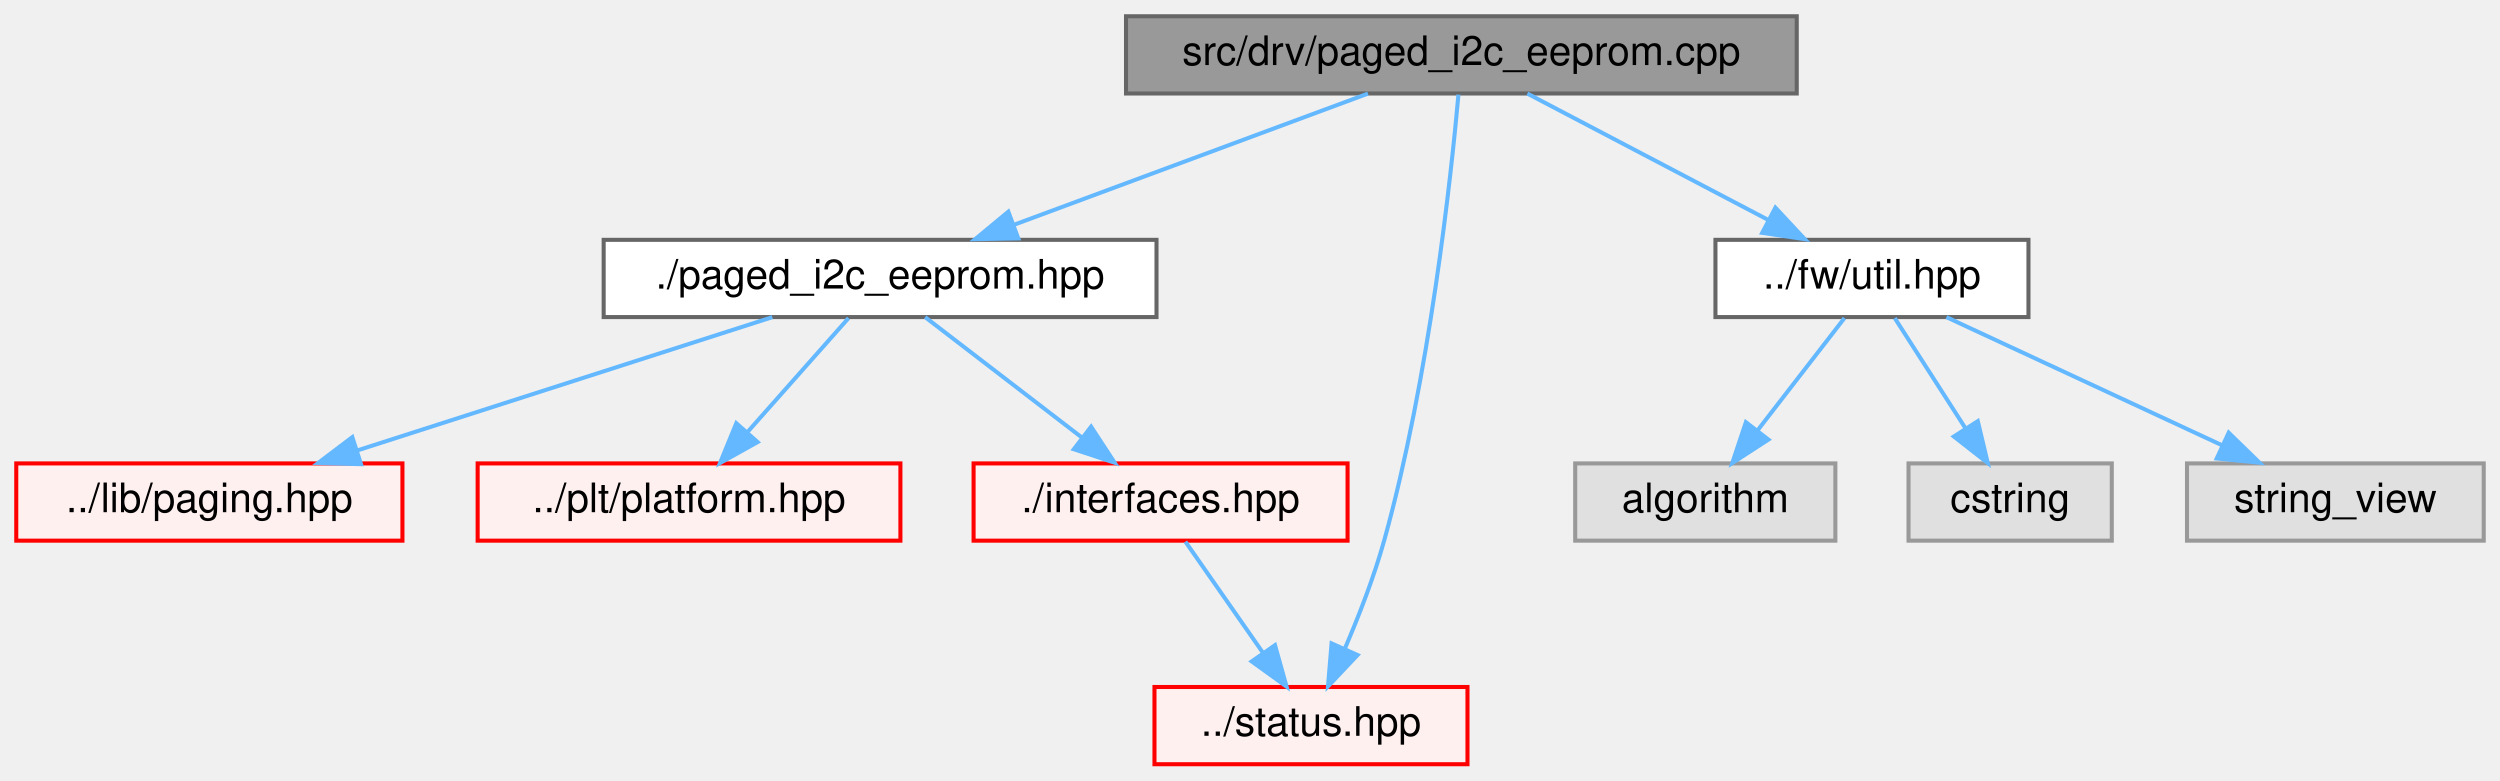
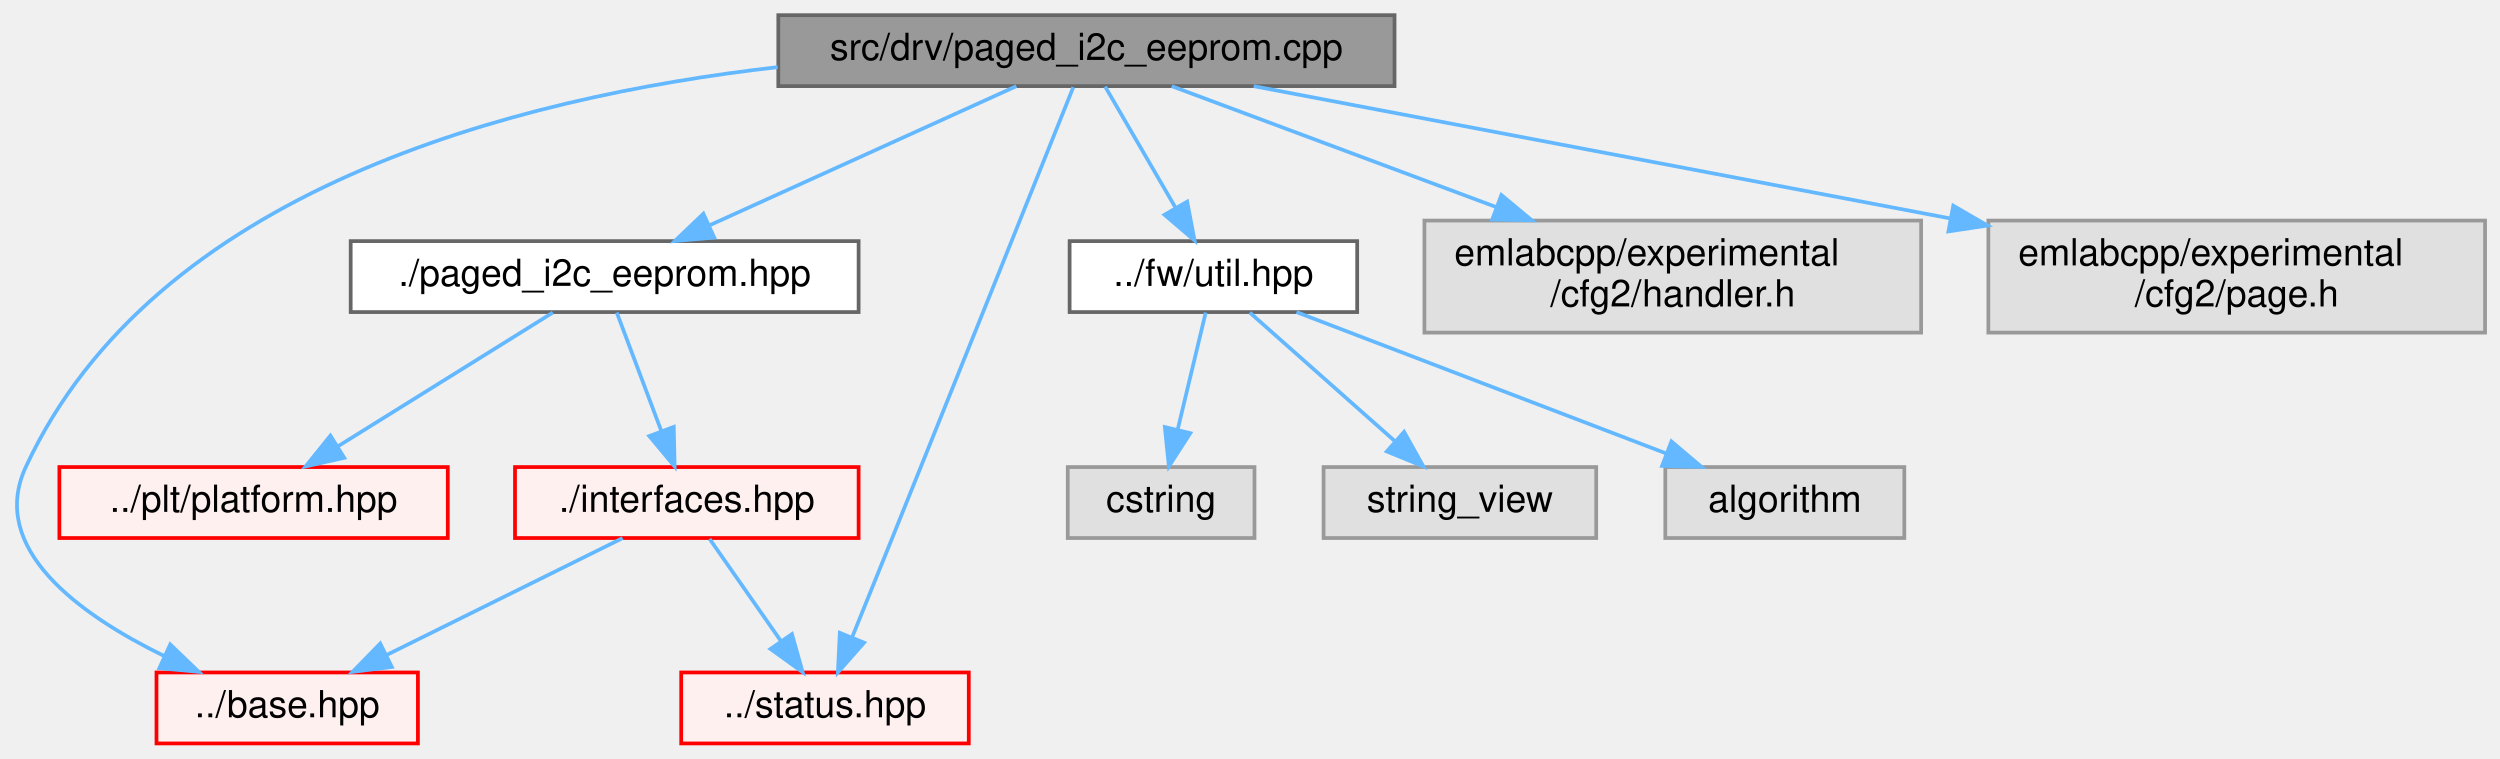
- <svg xmlns="http://www.w3.org/2000/svg" xmlns:xlink="http://www.w3.org/1999/xlink" width="615pt" height="192pt" viewBox="0.00 0.00 615.00 192.00">
-   <g id="graph0" class="graph" transform="scale(1 1) rotate(0) translate(4 188)">
+ <svg xmlns="http://www.w3.org/2000/svg" xmlns:xlink="http://www.w3.org/1999/xlink" width="669pt" height="203pt" viewBox="0.00 0.00 669.40 203.00">
+   <g id="graph0" class="graph" transform="scale(1 1) rotate(0) translate(4 199)">
    <g id="Node000001" class="node">
      <g id="a_Node000001">
        <a xlink:title=" ">
-           <polygon fill="#999999" stroke="#666666" points="438,-184 273,-184 273,-165 438,-165 438,-184" />
-           <text text-anchor="middle" x="355.5" y="-172" font-family="Helvetica,sans-Serif" font-size="10.00">src/drv/paged_i2c_eeprom.cpp</text>
+           <polygon fill="#999999" stroke="#666666" points="369.4,-195 204.4,-195 204.4,-176 369.4,-176 369.4,-195" />
+           <text text-anchor="middle" x="286.9" y="-183" font-family="Helvetica,sans-Serif" font-size="10.00">src/drv/paged_i2c_eeprom.cpp</text>
        </a>
      </g>
    </g>
    <g id="Node000002" class="node">
      <g id="a_Node000002">
        <a xlink:href="paged__i2c__eeprom_8hpp.html" target="_top" xlink:title=" ">
-           <polygon fill="white" stroke="#666666" points="280.5,-129 144.5,-129 144.5,-110 280.5,-110 280.5,-129" />
-           <text text-anchor="middle" x="212.5" y="-117" font-family="Helvetica,sans-Serif" font-size="10.00">./paged_i2c_eeprom.hpp</text>
+           <polygon fill="white" stroke="#666666" points="225.9,-134.5 89.9,-134.5 89.9,-115.5 225.9,-115.5 225.9,-134.5" />
+           <text text-anchor="middle" x="157.9" y="-122.5" font-family="Helvetica,sans-Serif" font-size="10.00">./paged_i2c_eeprom.hpp</text>
        </a>
      </g>
    </g>
    <g id="edge1_Node000001_Node000002" class="edge">
      <g id="a_edge1_Node000001_Node000002">
        <a xlink:title=" ">
-           <path fill="none" stroke="#63b8ff" d="M332.52,-164.98C309,-156.27 272.21,-142.63 245.56,-132.75" />
-           <polygon fill="#63b8ff" stroke="#63b8ff" points="246.49,-129.36 235.89,-129.17 244.05,-135.93 246.49,-129.36" />
-         </a>
-       </g>
-     </g>
-     <g id="Node000022" class="node">
-       <g id="a_Node000022">
+           <path fill="none" stroke="#63b8ff" d="M268.14,-175.99C246.55,-166.2 210.87,-150.02 185.97,-138.73" />
+           <polygon fill="#63b8ff" stroke="#63b8ff" points="187.24,-135.46 176.68,-134.52 184.34,-141.83 187.24,-135.46" />
+         </a>
+       </g>
+     </g>
+     <g id="Node000007" class="node">
+       <g id="a_Node000007">
+         <a xlink:href="base_8hpp.html" target="_top" xlink:title=" ">
+           <polygon fill="#fff0f0" stroke="red" points="107.9,-19 37.9,-19 37.9,0 107.9,0 107.9,-19" />
+           <text text-anchor="middle" x="72.9" y="-7" font-family="Helvetica,sans-Serif" font-size="10.00">../base.hpp</text>
+         </a>
+       </g>
+     </g>
+     <g id="edge6_Node000001_Node000007" class="edge">
+       <g id="a_edge6_Node000001_Node000007">
+         <a xlink:title=" ">
+           <path fill="none" stroke="#63b8ff" d="M204.24,-181.09C133.3,-172.97 37.24,-148.03 2.9,-74 -7.23,-52.15 17.27,-34.48 40.01,-23.38" />
+           <polygon fill="#63b8ff" stroke="#63b8ff" points="41.58,-26.51 49.22,-19.17 38.67,-20.15 41.58,-26.51" />
+         </a>
+       </g>
+     </g>
+     <g id="Node000020" class="node">
+       <g id="a_Node000020">
        <a xlink:href="status_8hpp.html" target="_top" xlink:title=" ">
-           <polygon fill="#fff0f0" stroke="red" points="357,-19 280,-19 280,0 357,0 357,-19" />
-           <text text-anchor="middle" x="318.5" y="-7" font-family="Helvetica,sans-Serif" font-size="10.00">../status.hpp</text>
-         </a>
-       </g>
-     </g>
-     <g id="edge10_Node000001_Node000022" class="edge">
-       <g id="a_edge10_Node000001_Node000022">
-         <a xlink:title=" ">
-           <path fill="none" stroke="#63b8ff" d="M354.78,-164.73C352.99,-144.89 347.68,-95.14 336.5,-55 334.01,-46.07 330.29,-36.5 326.87,-28.53" />
-           <polygon fill="#63b8ff" stroke="#63b8ff" points="329.96,-26.86 322.69,-19.16 323.57,-29.72 329.96,-26.86" />
+           <polygon fill="#fff0f0" stroke="red" points="255.4,-19 178.4,-19 178.4,0 255.4,0 255.4,-19" />
+           <text text-anchor="middle" x="216.9" y="-7" font-family="Helvetica,sans-Serif" font-size="10.00">../status.hpp</text>
+         </a>
+       </g>
+     </g>
+     <g id="edge11_Node000001_Node000020" class="edge">
+       <g id="a_edge11_Node000001_Node000020">
+         <a xlink:title=" ">
+           <path fill="none" stroke="#63b8ff" d="M283.38,-175.7C275,-154.78 253.2,-100.39 234.9,-55 231.39,-46.29 227.49,-36.63 224.21,-28.54" />
+           <polygon fill="#63b8ff" stroke="#63b8ff" points="227.36,-26.98 220.36,-19.03 220.87,-29.61 227.36,-26.98" />
+         </a>
+       </g>
+     </g>
+     <g id="Node000024" class="node">
+       <g id="a_Node000024">
+         <a xlink:href="fw_2util_8hpp.html" target="_top" xlink:title=" ">
+           <polygon fill="white" stroke="#666666" points="359.4,-134.5 282.4,-134.5 282.4,-115.5 359.4,-115.5 359.4,-134.5" />
+           <text text-anchor="middle" x="320.9" y="-122.5" font-family="Helvetica,sans-Serif" font-size="10.00">../fw/util.hpp</text>
+         </a>
+       </g>
+     </g>
+     <g id="edge7_Node000001_Node000024" class="edge">
+       <g id="a_edge7_Node000001_Node000024">
+         <a xlink:title=" ">
+           <path fill="none" stroke="#63b8ff" d="M291.92,-175.87C296.84,-167.4 304.49,-154.24 310.69,-143.57" />
+           <polygon fill="#63b8ff" stroke="#63b8ff" points="313.87,-145.07 315.86,-134.67 307.81,-141.55 313.87,-145.07" />
+         </a>
+       </g>
+     </g>
+     <g id="Node000028" class="node">
+       <g id="a_Node000028">
+         <a xlink:title=" ">
+           <polygon fill="#e0e0e0" stroke="#999999" points="510.4,-140 377.4,-140 377.4,-110 510.4,-110 510.4,-140" />
+           <text text-anchor="start" x="385.4" y="-128" font-family="Helvetica,sans-Serif" font-size="10.00">emlabcpp/experimental</text>
+           <text text-anchor="middle" x="443.9" y="-117" font-family="Helvetica,sans-Serif" font-size="10.00">/cfg2/handler.h</text>
+         </a>
+       </g>
+     </g>
+     <g id="edge12_Node000001_Node000028" class="edge">
+       <g id="a_edge12_Node000001_Node000028">
+         <a xlink:title=" ">
+           <path fill="none" stroke="#63b8ff" d="M309.73,-175.99C332.42,-167.54 367.91,-154.32 396.68,-143.59" />
+           <polygon fill="#63b8ff" stroke="#63b8ff" points="398.01,-146.84 406.16,-140.06 395.56,-140.28 398.01,-146.84" />
+         </a>
+       </g>
+     </g>
+     <g id="Node000029" class="node">
+       <g id="a_Node000029">
+         <a xlink:title=" ">
+           <polygon fill="#e0e0e0" stroke="#999999" points="661.4,-140 528.4,-140 528.4,-110 661.4,-110 661.4,-140" />
+           <text text-anchor="start" x="536.4" y="-128" font-family="Helvetica,sans-Serif" font-size="10.00">emlabcpp/experimental</text>
+           <text text-anchor="middle" x="594.9" y="-117" font-family="Helvetica,sans-Serif" font-size="10.00">/cfg2/page.h</text>
+         </a>
+       </g>
+     </g>
+     <g id="edge13_Node000001_Node000029" class="edge">
+       <g id="a_edge13_Node000001_Node000029">
+         <a xlink:title=" ">
+           <path fill="none" stroke="#63b8ff" d="M331.69,-175.99C380.5,-166.72 459.48,-151.72 518.2,-140.57" />
+           <polygon fill="#63b8ff" stroke="#63b8ff" points="519.01,-143.98 528.18,-138.67 517.71,-137.1 519.01,-143.98" />
+         </a>
+       </g>
+     </g>
+     <g id="Node000003" class="node">
+       <g id="a_Node000003">
+         <a xlink:href="platform_8hpp.html" target="_top" xlink:title=" ">
+           <polygon fill="#fff0f0" stroke="red" points="115.9,-74 11.9,-74 11.9,-55 115.9,-55 115.9,-74" />
+           <text text-anchor="middle" x="63.9" y="-62" font-family="Helvetica,sans-Serif" font-size="10.00">../plt/platform.hpp</text>
+         </a>
+       </g>
+     </g>
+     <g id="edge2_Node000002_Node000003" class="edge">
+       <g id="a_edge2_Node000002_Node000003">
+         <a xlink:title=" ">
+           <path fill="none" stroke="#63b8ff" d="M144.03,-115.37C128.9,-105.95 104.44,-90.73 86.52,-79.58" />
+           <polygon fill="#63b8ff" stroke="#63b8ff" points="88.17,-76.48 77.83,-74.17 84.47,-82.42 88.17,-76.48" />
+         </a>
+       </g>
+     </g>
+     <g id="Node000006" class="node">
+       <g id="a_Node000006">
+         <a xlink:href="interfaces_8hpp.html" target="_top" xlink:title=" ">
+           <polygon fill="#fff0f0" stroke="red" points="225.9,-74 133.9,-74 133.9,-55 225.9,-55 225.9,-74" />
+           <text text-anchor="middle" x="179.9" y="-62" font-family="Helvetica,sans-Serif" font-size="10.00">./interfaces.hpp</text>
+         </a>
+       </g>
+     </g>
+     <g id="edge3_Node000002_Node000006" class="edge">
+       <g id="a_edge3_Node000002_Node000006">
+         <a xlink:title=" ">
+           <path fill="none" stroke="#63b8ff" d="M161.15,-115.37C164.27,-107.07 169.08,-94.28 173.05,-83.72" />
+           <polygon fill="#63b8ff" stroke="#63b8ff" points="176.4,-84.76 176.64,-74.17 169.85,-82.3 176.4,-84.76" />
+         </a>
+       </g>
+     </g>
+     <g id="edge4_Node000006_Node000007" class="edge">
+       <g id="a_edge4_Node000006_Node000007">
+         <a xlink:title=" ">
+           <path fill="none" stroke="#63b8ff" d="M162.71,-54.98C145.65,-46.54 119.27,-33.47 99.51,-23.68" />
+           <polygon fill="#63b8ff" stroke="#63b8ff" points="100.92,-20.47 90.41,-19.17 97.81,-26.75 100.92,-20.47" />
+         </a>
+       </g>
+     </g>
+     <g id="edge5_Node000006_Node000020" class="edge">
+       <g id="a_edge5_Node000006_Node000020">
+         <a xlink:title=" ">
+           <path fill="none" stroke="#63b8ff" d="M186.01,-54.75C191.18,-47.34 198.75,-36.5 205.1,-27.41" />
+           <polygon fill="#63b8ff" stroke="#63b8ff" points="208.05,-29.29 210.91,-19.09 202.31,-25.29 208.05,-29.29" />
+         </a>
+       </g>
+     </g>
+     <g id="Node000025" class="node">
+       <g id="a_Node000025">
+         <a xlink:title=" ">
+           <polygon fill="#e0e0e0" stroke="#999999" points="505.9,-74 441.9,-74 441.9,-55 505.9,-55 505.9,-74" />
+           <text text-anchor="middle" x="473.9" y="-62" font-family="Helvetica,sans-Serif" font-size="10.00">algorithm</text>
+         </a>
+       </g>
+     </g>
+     <g id="edge8_Node000024_Node000025" class="edge">
+       <g id="a_edge8_Node000024_Node000025">
+         <a xlink:title=" ">
+           <path fill="none" stroke="#63b8ff" d="M343.15,-115.49C369.21,-105.53 412.58,-88.95 442.17,-77.63" />
+           <polygon fill="#63b8ff" stroke="#63b8ff" points="443.54,-80.86 451.63,-74.02 441.04,-74.32 443.54,-80.86" />
        </a>
      </g>
    </g>
    <g id="Node000026" class="node">
      <g id="a_Node000026">
-         <a xlink:href="fw_2util_8hpp.html" target="_top" xlink:title=" ">
-           <polygon fill="white" stroke="#666666" points="495,-129 418,-129 418,-110 495,-110 495,-129" />
-           <text text-anchor="middle" x="456.5" y="-117" font-family="Helvetica,sans-Serif" font-size="10.00">../fw/util.hpp</text>
-         </a>
-       </g>
-     </g>
-     <g id="edge6_Node000001_Node000026" class="edge">
-       <g id="a_edge6_Node000001_Node000026">
-         <a xlink:title=" ">
-           <path fill="none" stroke="#63b8ff" d="M371.73,-164.98C387.68,-156.61 412.28,-143.7 430.88,-133.95" />
-           <polygon fill="#63b8ff" stroke="#63b8ff" points="432.75,-136.92 439.98,-129.17 429.5,-130.72 432.75,-136.92" />
-         </a>
-       </g>
-     </g>
-     <g id="Node000003" class="node">
-       <g id="a_Node000003">
-         <a xlink:href="paging_8hpp.html" target="_top" xlink:title=" ">
-           <polygon fill="#fff0f0" stroke="red" points="95,-74 0,-74 0,-55 95,-55 95,-74" />
-           <text text-anchor="middle" x="47.5" y="-62" font-family="Helvetica,sans-Serif" font-size="10.00">../lib/paging.hpp</text>
-         </a>
-       </g>
-     </g>
-     <g id="edge2_Node000002_Node000003" class="edge">
-       <g id="a_edge2_Node000002_Node000003">
-         <a xlink:title=" ">
-           <path fill="none" stroke="#63b8ff" d="M185.99,-109.98C158.29,-101.09 114.64,-87.07 83.76,-77.15" />
-           <polygon fill="#63b8ff" stroke="#63b8ff" points="84.81,-73.81 74.22,-74.08 82.67,-80.47 84.81,-73.81" />
-         </a>
-       </g>
-     </g>
-     <g id="Node000011" class="node">
-       <g id="a_Node000011">
-         <a xlink:href="platform_8hpp.html" target="_top" xlink:title=" ">
-           <polygon fill="#fff0f0" stroke="red" points="217.5,-74 113.5,-74 113.5,-55 217.5,-55 217.5,-74" />
-           <text text-anchor="middle" x="165.5" y="-62" font-family="Helvetica,sans-Serif" font-size="10.00">../plt/platform.hpp</text>
-         </a>
-       </g>
-     </g>
-     <g id="edge3_Node000002_Node000011" class="edge">
-       <g id="a_edge3_Node000002_Node000011">
-         <a xlink:title=" ">
-           <path fill="none" stroke="#63b8ff" d="M204.74,-109.75C198.03,-102.18 188.16,-91.05 179.99,-81.84" />
-           <polygon fill="#63b8ff" stroke="#63b8ff" points="182.37,-79.25 173.12,-74.09 177.13,-83.89 182.37,-79.25" />
-         </a>
-       </g>
-     </g>
-     <g id="Node000014" class="node">
-       <g id="a_Node000014">
-         <a xlink:href="interfaces_8hpp.html" target="_top" xlink:title=" ">
-           <polygon fill="#fff0f0" stroke="red" points="327.5,-74 235.5,-74 235.5,-55 327.5,-55 327.5,-74" />
-           <text text-anchor="middle" x="281.5" y="-62" font-family="Helvetica,sans-Serif" font-size="10.00">./interfaces.hpp</text>
-         </a>
-       </g>
-     </g>
-     <g id="edge4_Node000002_Node000014" class="edge">
-       <g id="a_edge4_Node000002_Node000014">
-         <a xlink:title=" ">
-           <path fill="none" stroke="#63b8ff" d="M223.59,-109.98C233.99,-102 249.76,-89.88 262.22,-80.31" />
-           <polygon fill="#63b8ff" stroke="#63b8ff" points="264.41,-83.04 270.21,-74.17 260.15,-77.49 264.41,-83.04" />
-         </a>
-       </g>
-     </g>
-     <g id="edge5_Node000014_Node000022" class="edge">
-       <g id="a_edge5_Node000014_Node000022">
-         <a xlink:title=" ">
-           <path fill="none" stroke="#63b8ff" d="M287.61,-54.75C292.78,-47.34 300.35,-36.5 306.69,-27.41" />
-           <polygon fill="#63b8ff" stroke="#63b8ff" points="309.65,-29.29 312.5,-19.09 303.91,-25.29 309.65,-29.29" />
+         <a xlink:title=" ">
+           <polygon fill="#e0e0e0" stroke="#999999" points="331.9,-74 281.9,-74 281.9,-55 331.9,-55 331.9,-74" />
+           <text text-anchor="middle" x="306.9" y="-62" font-family="Helvetica,sans-Serif" font-size="10.00">cstring</text>
+         </a>
+       </g>
+     </g>
+     <g id="edge9_Node000024_Node000026" class="edge">
+       <g id="a_edge9_Node000024_Node000026">
+         <a xlink:title=" ">
+           <path fill="none" stroke="#63b8ff" d="M318.84,-115.37C316.87,-107.16 313.85,-94.54 311.34,-84.05" />
+           <polygon fill="#63b8ff" stroke="#63b8ff" points="314.71,-83.08 308.98,-74.17 307.9,-84.71 314.71,-83.08" />
        </a>
      </g>
    </g>
    <g id="Node000027" class="node">
      <g id="a_Node000027">
        <a xlink:title=" ">
-           <polygon fill="#e0e0e0" stroke="#999999" points="447.5,-74 383.5,-74 383.5,-55 447.5,-55 447.5,-74" />
-           <text text-anchor="middle" x="415.5" y="-62" font-family="Helvetica,sans-Serif" font-size="10.00">algorithm</text>
-         </a>
-       </g>
-     </g>
-     <g id="edge7_Node000026_Node000027" class="edge">
-       <g id="a_edge7_Node000026_Node000027">
-         <a xlink:title=" ">
-           <path fill="none" stroke="#63b8ff" d="M449.73,-109.75C443.94,-102.26 435.44,-91.28 428.36,-82.13" />
-           <polygon fill="#63b8ff" stroke="#63b8ff" points="431.03,-79.86 422.14,-74.09 425.49,-84.14 431.03,-79.86" />
-         </a>
-       </g>
-     </g>
-     <g id="Node000028" class="node">
-       <g id="a_Node000028">
-         <a xlink:title=" ">
-           <polygon fill="#e0e0e0" stroke="#999999" points="515.5,-74 465.5,-74 465.5,-55 515.5,-55 515.5,-74" />
-           <text text-anchor="middle" x="490.5" y="-62" font-family="Helvetica,sans-Serif" font-size="10.00">cstring</text>
-         </a>
-       </g>
-     </g>
-     <g id="edge8_Node000026_Node000028" class="edge">
-       <g id="a_edge8_Node000026_Node000028">
-         <a xlink:title=" ">
-           <path fill="none" stroke="#63b8ff" d="M462.11,-109.75C466.82,-102.42 473.67,-91.73 479.47,-82.7" />
-           <polygon fill="#63b8ff" stroke="#63b8ff" points="482.54,-84.4 484.99,-74.09 476.64,-80.62 482.54,-84.4" />
-         </a>
-       </g>
-     </g>
-     <g id="Node000029" class="node">
-       <g id="a_Node000029">
-         <a xlink:title=" ">
-           <polygon fill="#e0e0e0" stroke="#999999" points="607,-74 534,-74 534,-55 607,-55 607,-74" />
-           <text text-anchor="middle" x="570.5" y="-62" font-family="Helvetica,sans-Serif" font-size="10.00">string_view</text>
-         </a>
-       </g>
-     </g>
-     <g id="edge9_Node000026_Node000029" class="edge">
-       <g id="a_edge9_Node000026_Node000029">
-         <a xlink:title=" ">
-           <path fill="none" stroke="#63b8ff" d="M474.82,-109.98C493.16,-101.46 521.61,-88.23 542.73,-78.41" />
-           <polygon fill="#63b8ff" stroke="#63b8ff" points="544.26,-81.56 551.85,-74.17 541.31,-75.21 544.26,-81.56" />
+           <polygon fill="#e0e0e0" stroke="#999999" points="423.4,-74 350.4,-74 350.4,-55 423.4,-55 423.4,-74" />
+           <text text-anchor="middle" x="386.9" y="-62" font-family="Helvetica,sans-Serif" font-size="10.00">string_view</text>
+         </a>
+       </g>
+     </g>
+     <g id="edge10_Node000024_Node000027" class="edge">
+       <g id="a_edge10_Node000024_Node000027">
+         <a xlink:title=" ">
+           <path fill="none" stroke="#63b8ff" d="M330.64,-115.37C340.88,-106.3 357.19,-91.84 369.62,-80.82" />
+           <polygon fill="#63b8ff" stroke="#63b8ff" points="371.96,-83.42 377.12,-74.17 367.32,-78.18 371.96,-83.42" />
        </a>
      </g>
    </g>
  </g>
</svg>
